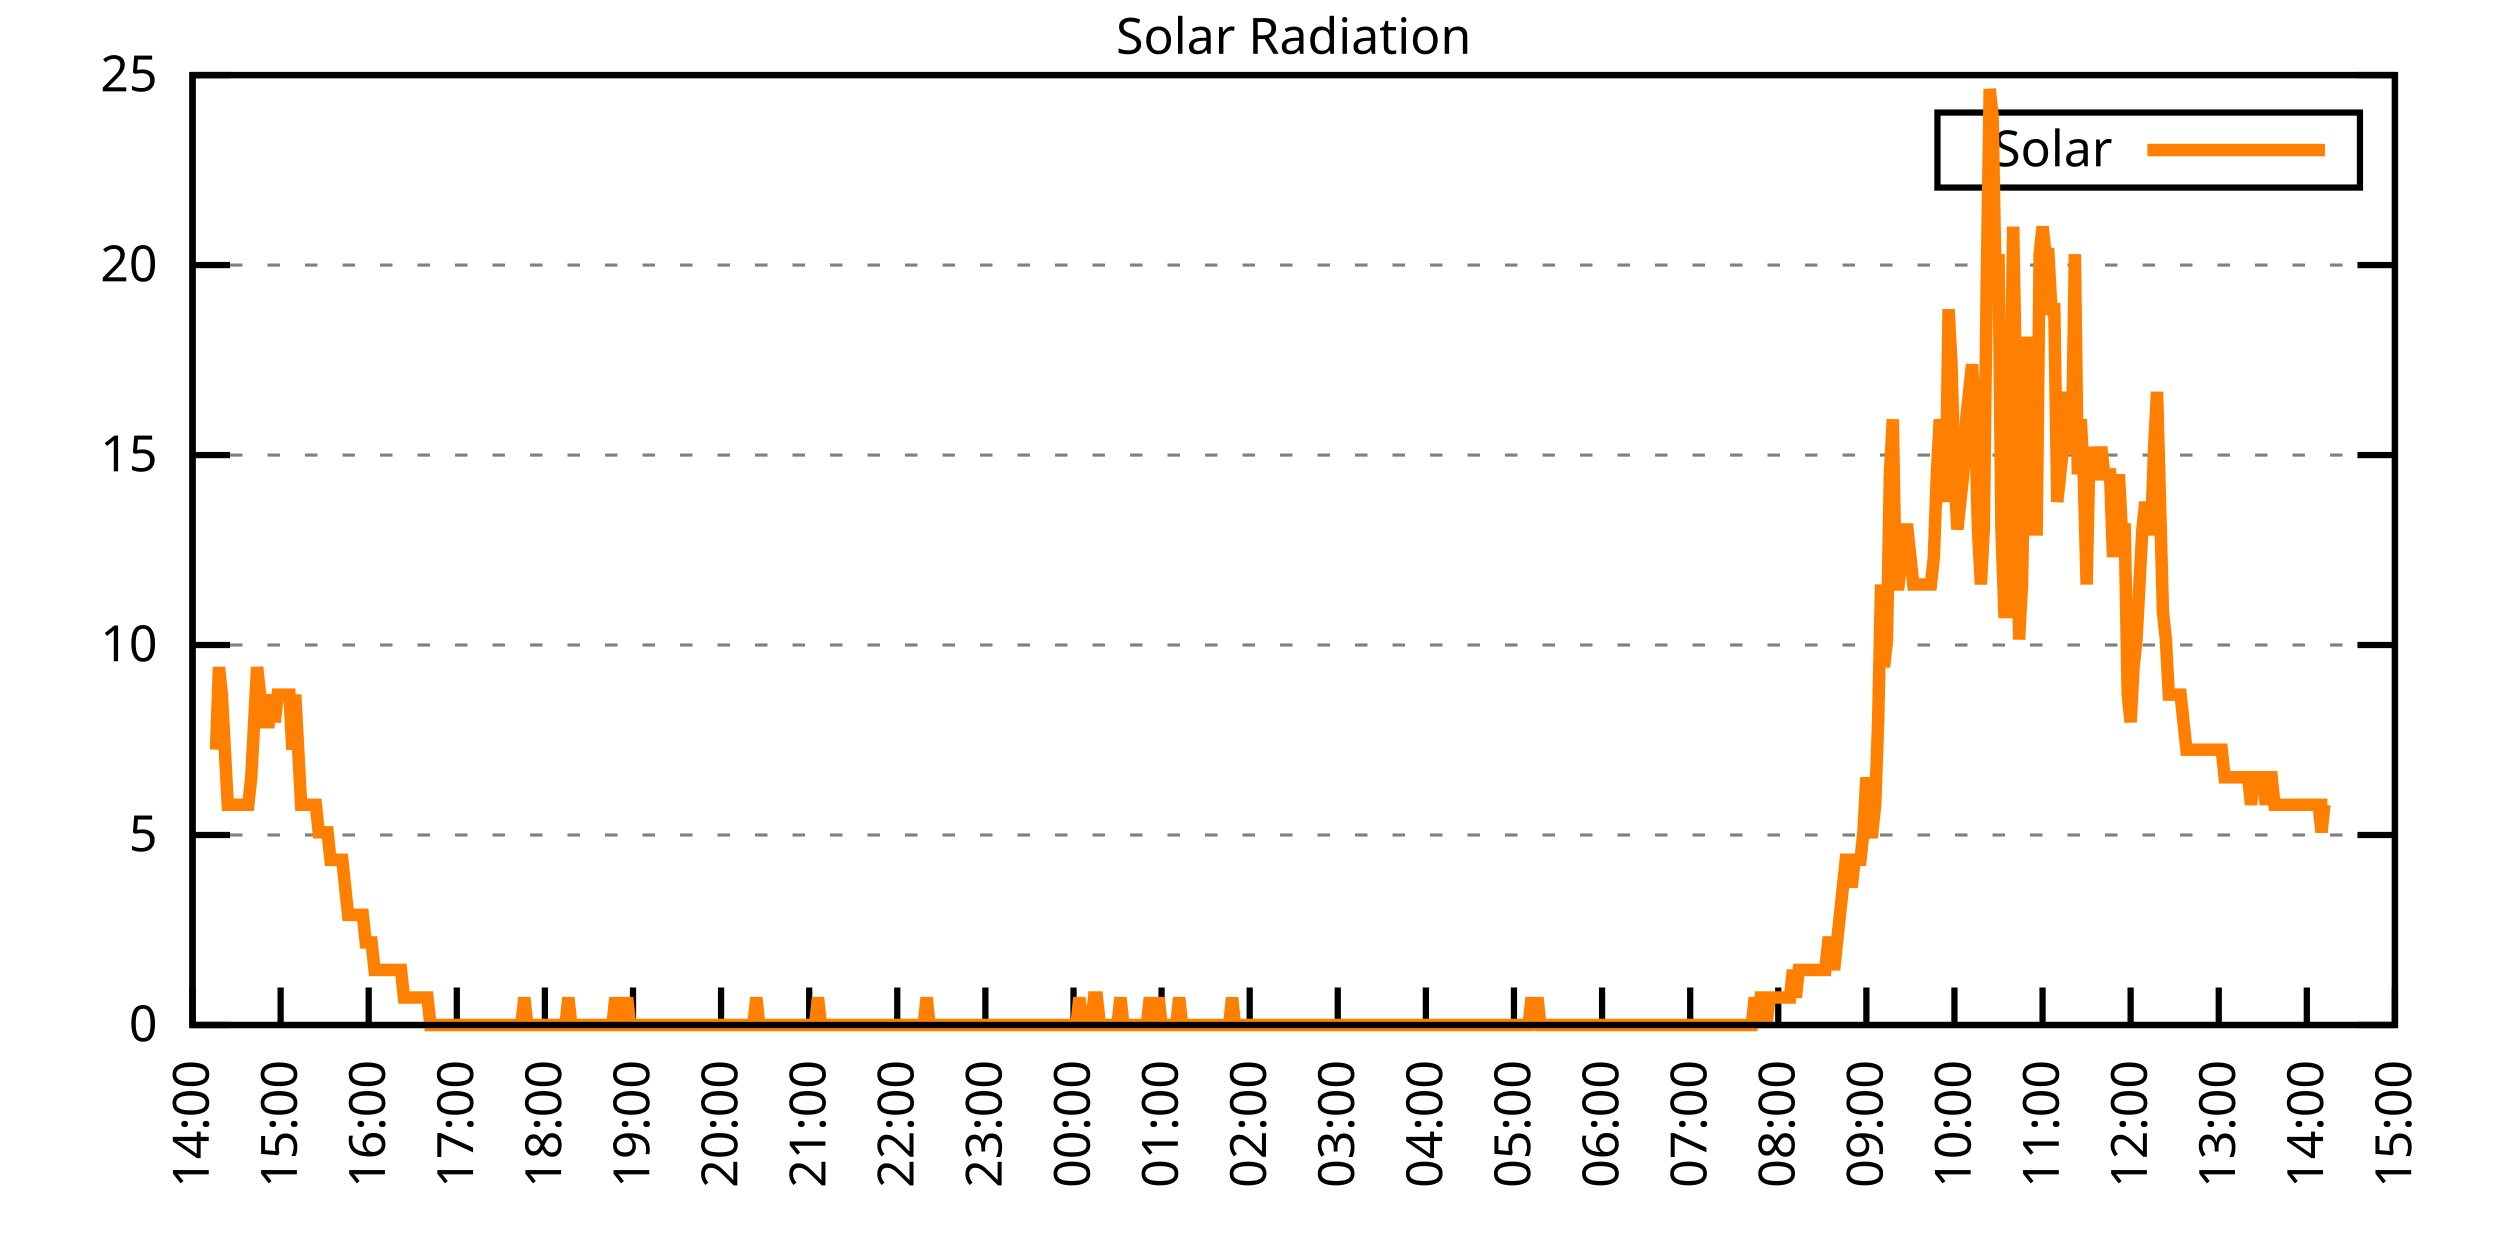
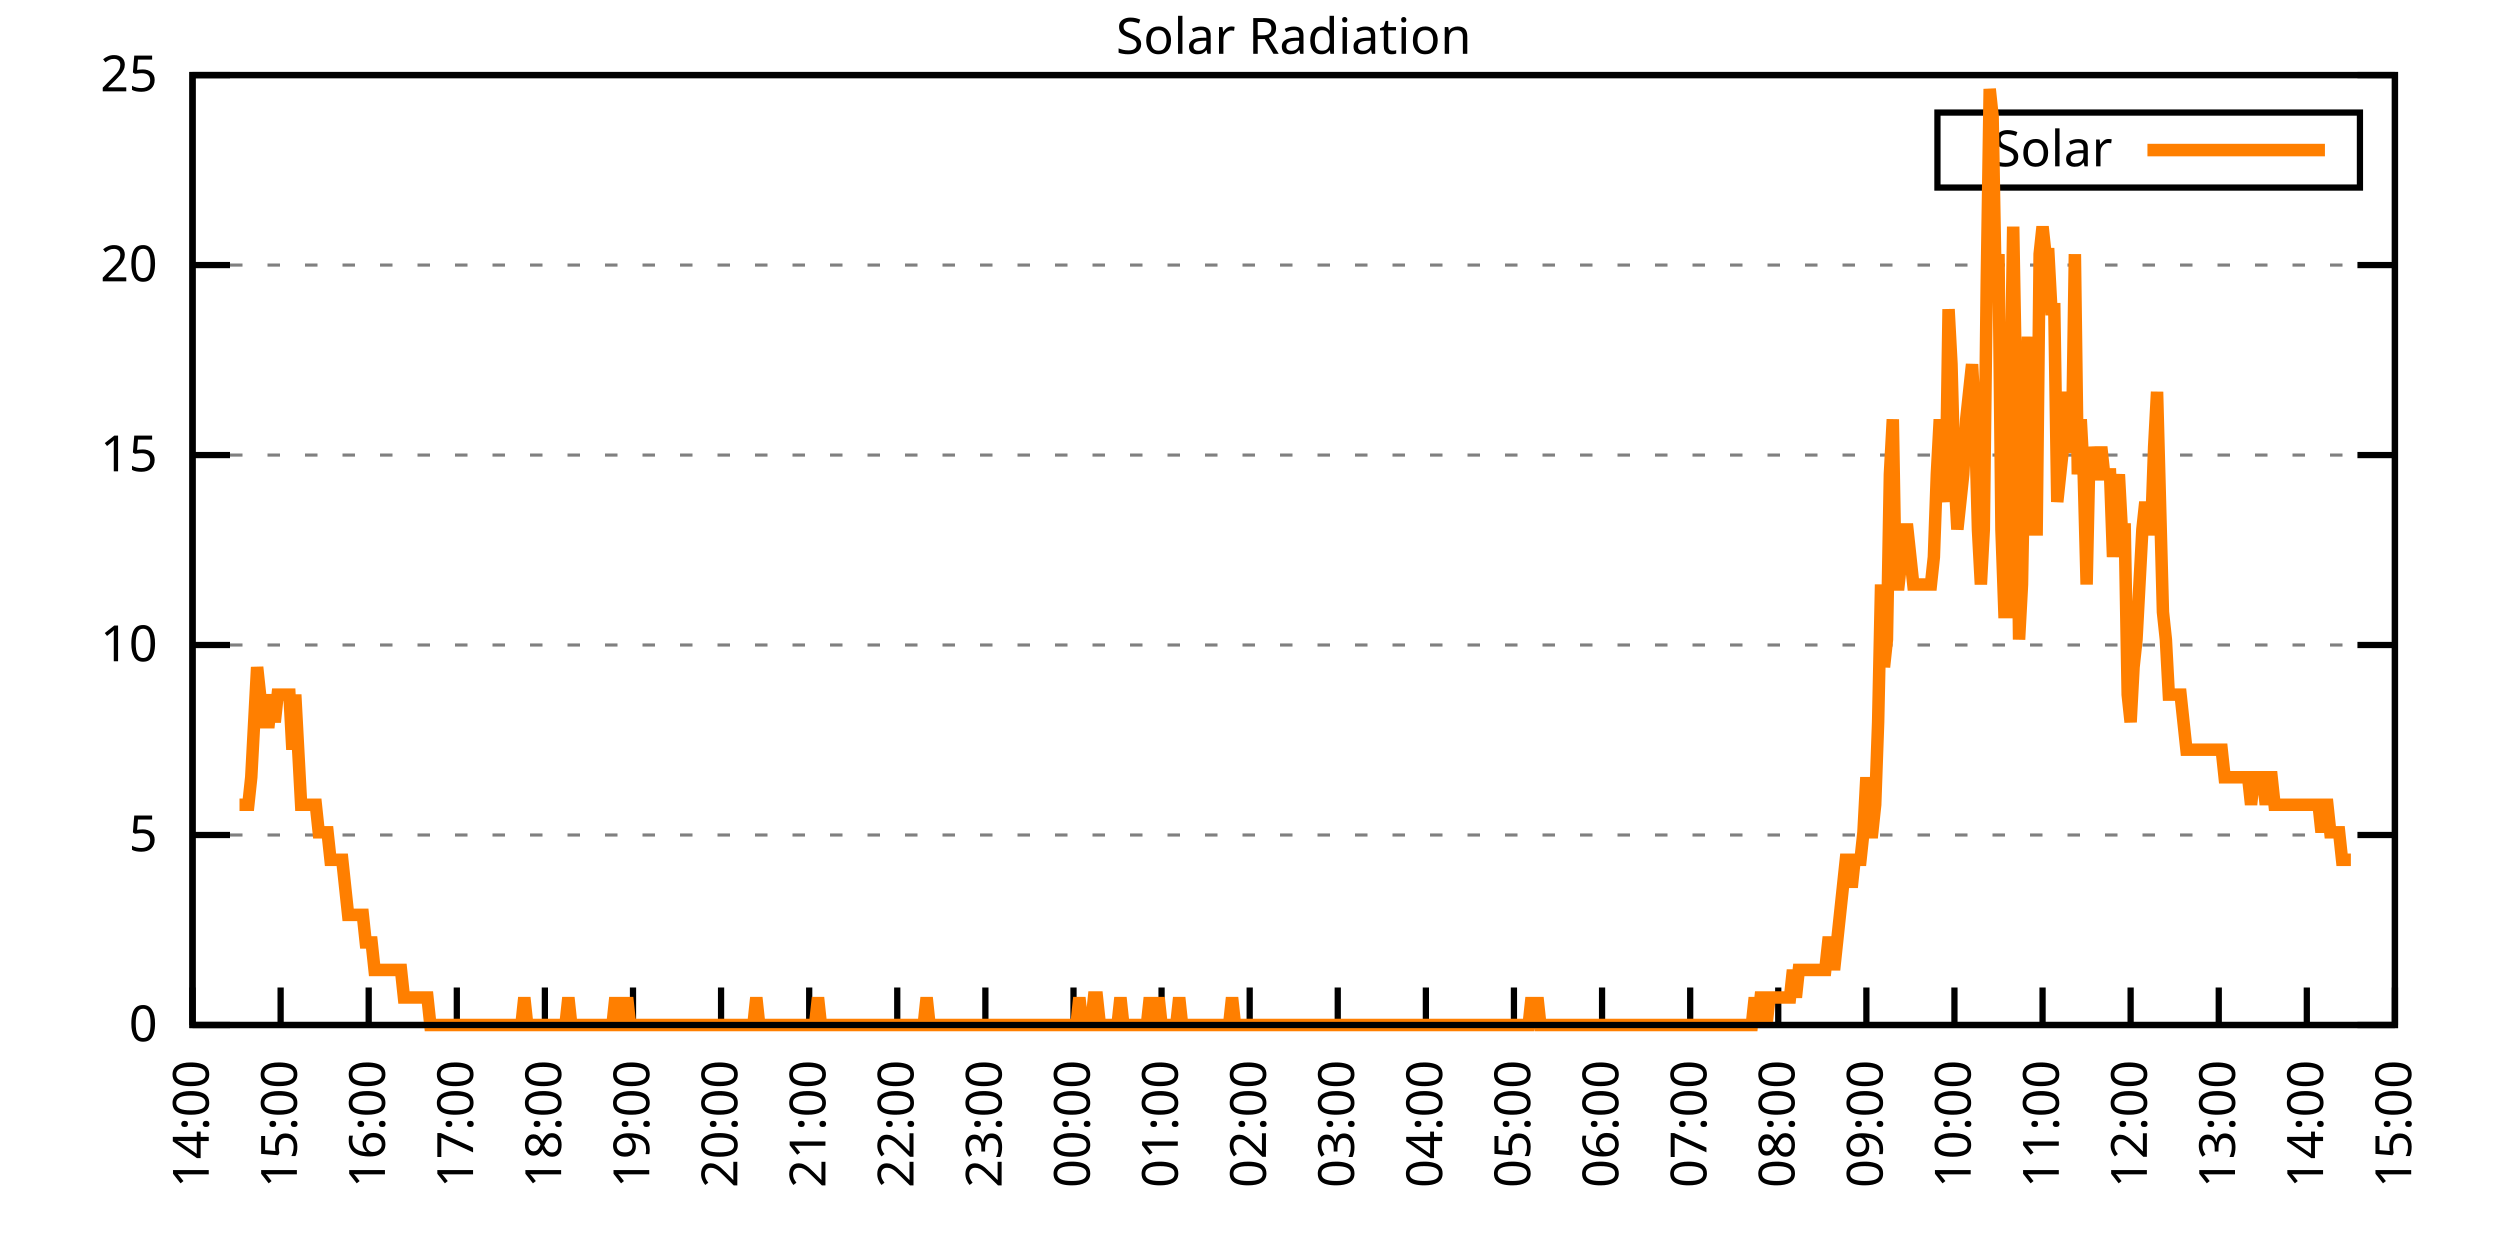
<svg xmlns="http://www.w3.org/2000/svg" xmlns:xlink="http://www.w3.org/1999/xlink" width="400" height="200" viewBox="0 0 400 200">
  <g id="gnuplot_canvas">
    <rect x="0" y="0" width="400" height="200" fill="none" />
    <defs>
      <circle id="gpDot" r="0.5" stroke-width="0.5" stroke="currentColor" />
      <path id="gpPt0" stroke-width="0.333" stroke="currentColor" d="M-1,0 h2 M0,-1 v2" />
      <path id="gpPt1" stroke-width="0.333" stroke="currentColor" d="M-1,-1 L1,1 M1,-1 L-1,1" />
      <path id="gpPt2" stroke-width="0.333" stroke="currentColor" d="M-1,0 L1,0 M0,-1 L0,1 M-1,-1 L1,1 M-1,1 L1,-1" />
      <rect id="gpPt3" stroke-width="0.333" stroke="currentColor" x="-1" y="-1" width="2" height="2" />
      <rect id="gpPt4" stroke-width="0.333" stroke="currentColor" fill="currentColor" x="-1" y="-1" width="2" height="2" />
      <circle id="gpPt5" stroke-width="0.333" stroke="currentColor" cx="0" cy="0" r="1" />
      <use xlink:href="#gpPt5" id="gpPt6" fill="currentColor" stroke="none" />
      <path id="gpPt7" stroke-width="0.333" stroke="currentColor" d="M0,-1.33 L-1.33,0.67 L1.33,0.67 z" />
      <use xlink:href="#gpPt7" id="gpPt8" fill="currentColor" stroke="none" />
      <use xlink:href="#gpPt7" id="gpPt9" stroke="currentColor" transform="rotate(180)" />
      <use xlink:href="#gpPt9" id="gpPt10" fill="currentColor" stroke="none" />
      <use xlink:href="#gpPt3" id="gpPt11" stroke="currentColor" transform="rotate(45)" />
      <use xlink:href="#gpPt11" id="gpPt12" fill="currentColor" stroke="none" />
      <path id="gpPt13" stroke-width="0.333" stroke="currentColor" d="M0,1.330 L1.265,0.411 L0.782,-1.067 L-0.782,-1.076 L-1.265,0.411 z" />
      <use xlink:href="#gpPt13" id="gpPt14" fill="currentColor" stroke="none" />
      <filter id="textbox" filterUnits="objectBoundingBox" x="0" y="0" height="1" width="1">
        <feFlood flood-color="white" flood-opacity="1" result="bgnd" />
        <feComposite in="SourceGraphic" in2="bgnd" operator="atop" />
      </filter>
      <filter id="greybox" filterUnits="objectBoundingBox" x="0" y="0" height="1" width="1">
        <feFlood flood-color="lightgrey" flood-opacity="1" result="grey" />
        <feComposite in="SourceGraphic" in2="grey" operator="atop" />
      </filter>
    </defs>
    <g fill="none" color="white" stroke="currentColor" stroke-width="1.00" stroke-linecap="butt" stroke-linejoin="miter">
</g>
    <g fill="none" color="black" stroke="currentColor" stroke-width="1.00" stroke-linecap="butt" stroke-linejoin="miter">
      <g stroke="none" shape-rendering="crispEdges">
        <polygon fill="rgb(255, 255, 255)" points="30.80,164.00 383.18,164.00 383.18,12.02 30.80,12.02 " />
      </g>
    </g>
    <g fill="none" color="black" stroke="currentColor" stroke-width="1.00" stroke-linecap="butt" stroke-linejoin="miter">
</g>
    <g fill="none" color="black" stroke="black" stroke-width="0.50" stroke-linecap="butt" stroke-linejoin="miter">
</g>
    <g fill="none" color="gray" stroke="currentColor" stroke-width="0.50" stroke-linecap="butt" stroke-linejoin="miter">
      <path stroke="gray" stroke-dasharray="2,4" class="gridline" d="M30.80,164.00 L383.19,164.00  " />
    </g>
    <g fill="none" color="gray" stroke="gray" stroke-width="1.00" stroke-linecap="butt" stroke-linejoin="miter">
</g>
    <g fill="none" color="black" stroke="currentColor" stroke-width="1.00" stroke-linecap="butt" stroke-linejoin="miter">
      <path stroke="black" d="M30.80,164.00 L36.80,164.00 M383.19,164.00 L377.19,164.00  " />
      <g transform="translate(25.20,166.60)" stroke="none" fill="black" font-family="Sans" font-size="8.00" text-anchor="end">
        <text>
          <tspan font-family="Sans"> 0</tspan>
        </text>
      </g>
    </g>
    <g fill="none" color="black" stroke="currentColor" stroke-width="1.00" stroke-linecap="butt" stroke-linejoin="miter">
</g>
    <g fill="none" color="black" stroke="black" stroke-width="0.50" stroke-linecap="butt" stroke-linejoin="miter">
</g>
    <g fill="none" color="gray" stroke="currentColor" stroke-width="0.50" stroke-linecap="butt" stroke-linejoin="miter">
      <path stroke="gray" stroke-dasharray="2,4" class="gridline" d="M30.80,133.60 L383.19,133.60  " />
    </g>
    <g fill="none" color="gray" stroke="gray" stroke-width="1.00" stroke-linecap="butt" stroke-linejoin="miter">
</g>
    <g fill="none" color="black" stroke="currentColor" stroke-width="1.00" stroke-linecap="butt" stroke-linejoin="miter">
      <path stroke="black" d="M30.80,133.60 L36.80,133.60 M383.19,133.60 L377.19,133.60  " />
      <g transform="translate(25.20,136.20)" stroke="none" fill="black" font-family="Sans" font-size="8.00" text-anchor="end">
        <text>
          <tspan font-family="Sans"> 5</tspan>
        </text>
      </g>
    </g>
    <g fill="none" color="black" stroke="currentColor" stroke-width="1.00" stroke-linecap="butt" stroke-linejoin="miter">
</g>
    <g fill="none" color="black" stroke="black" stroke-width="0.50" stroke-linecap="butt" stroke-linejoin="miter">
</g>
    <g fill="none" color="gray" stroke="currentColor" stroke-width="0.50" stroke-linecap="butt" stroke-linejoin="miter">
      <path stroke="gray" stroke-dasharray="2,4" class="gridline" d="M30.80,103.20 L383.19,103.20  " />
    </g>
    <g fill="none" color="gray" stroke="gray" stroke-width="1.00" stroke-linecap="butt" stroke-linejoin="miter">
</g>
    <g fill="none" color="black" stroke="currentColor" stroke-width="1.00" stroke-linecap="butt" stroke-linejoin="miter">
      <path stroke="black" d="M30.80,103.20 L36.80,103.20 M383.19,103.20 L377.19,103.20  " />
      <g transform="translate(25.20,105.80)" stroke="none" fill="black" font-family="Sans" font-size="8.00" text-anchor="end">
        <text>
          <tspan font-family="Sans"> 10</tspan>
        </text>
      </g>
    </g>
    <g fill="none" color="black" stroke="currentColor" stroke-width="1.00" stroke-linecap="butt" stroke-linejoin="miter">
</g>
    <g fill="none" color="black" stroke="black" stroke-width="0.50" stroke-linecap="butt" stroke-linejoin="miter">
</g>
    <g fill="none" color="gray" stroke="currentColor" stroke-width="0.50" stroke-linecap="butt" stroke-linejoin="miter">
      <path stroke="gray" stroke-dasharray="2,4" class="gridline" d="M30.80,72.81 L383.19,72.81  " />
    </g>
    <g fill="none" color="gray" stroke="gray" stroke-width="1.00" stroke-linecap="butt" stroke-linejoin="miter">
</g>
    <g fill="none" color="black" stroke="currentColor" stroke-width="1.00" stroke-linecap="butt" stroke-linejoin="miter">
      <path stroke="black" d="M30.80,72.81 L36.80,72.81 M383.19,72.81 L377.19,72.81  " />
      <g transform="translate(25.20,75.41)" stroke="none" fill="black" font-family="Sans" font-size="8.00" text-anchor="end">
        <text>
          <tspan font-family="Sans"> 15</tspan>
        </text>
      </g>
    </g>
    <g fill="none" color="black" stroke="currentColor" stroke-width="1.00" stroke-linecap="butt" stroke-linejoin="miter">
</g>
    <g fill="none" color="black" stroke="black" stroke-width="0.50" stroke-linecap="butt" stroke-linejoin="miter">
</g>
    <g fill="none" color="gray" stroke="currentColor" stroke-width="0.50" stroke-linecap="butt" stroke-linejoin="miter">
      <path stroke="gray" stroke-dasharray="2,4" class="gridline" d="M30.80,42.41 L383.19,42.41  " />
    </g>
    <g fill="none" color="gray" stroke="gray" stroke-width="1.00" stroke-linecap="butt" stroke-linejoin="miter">
</g>
    <g fill="none" color="black" stroke="currentColor" stroke-width="1.00" stroke-linecap="butt" stroke-linejoin="miter">
      <path stroke="black" d="M30.80,42.41 L36.80,42.41 M383.19,42.41 L377.19,42.41  " />
      <g transform="translate(25.20,45.01)" stroke="none" fill="black" font-family="Sans" font-size="8.00" text-anchor="end">
        <text>
          <tspan font-family="Sans"> 20</tspan>
        </text>
      </g>
    </g>
    <g fill="none" color="black" stroke="currentColor" stroke-width="1.00" stroke-linecap="butt" stroke-linejoin="miter">
</g>
    <g fill="none" color="black" stroke="black" stroke-width="0.50" stroke-linecap="butt" stroke-linejoin="miter">
</g>
    <g fill="none" color="gray" stroke="currentColor" stroke-width="0.50" stroke-linecap="butt" stroke-linejoin="miter">
      <path stroke="gray" stroke-dasharray="2,4" class="gridline" d="M30.80,12.01 L383.19,12.01  " />
    </g>
    <g fill="none" color="gray" stroke="gray" stroke-width="1.00" stroke-linecap="butt" stroke-linejoin="miter">
</g>
    <g fill="none" color="black" stroke="currentColor" stroke-width="1.00" stroke-linecap="butt" stroke-linejoin="miter">
      <path stroke="black" d="M30.80,12.01 L36.80,12.01 M383.19,12.01 L377.19,12.01  " />
      <g transform="translate(25.20,14.61)" stroke="none" fill="black" font-family="Sans" font-size="8.00" text-anchor="end">
        <text>
          <tspan font-family="Sans"> 25</tspan>
        </text>
      </g>
    </g>
    <g fill="none" color="black" stroke="currentColor" stroke-width="1.00" stroke-linecap="butt" stroke-linejoin="miter">
      <path stroke="black" d="M30.80,164.00 L30.80,158.00  " />
      <g transform="translate(33.40,169.60) rotate(270.00)" stroke="none" fill="black" font-family="Sans" font-size="8.00" text-anchor="end">
        <text>
          <tspan font-family="Sans">14:00</tspan>
        </text>
      </g>
    </g>
    <g fill="none" color="black" stroke="currentColor" stroke-width="1.00" stroke-linecap="butt" stroke-linejoin="miter">
      <path stroke="black" d="M44.90,164.00 L44.90,158.00  " />
      <g transform="translate(47.50,169.60) rotate(270.00)" stroke="none" fill="black" font-family="Sans" font-size="8.00" text-anchor="end">
        <text>
          <tspan font-family="Sans">15:00</tspan>
        </text>
      </g>
    </g>
    <g fill="none" color="black" stroke="currentColor" stroke-width="1.00" stroke-linecap="butt" stroke-linejoin="miter">
      <path stroke="black" d="M58.99,164.00 L58.99,158.00  " />
      <g transform="translate(61.59,169.60) rotate(270.00)" stroke="none" fill="black" font-family="Sans" font-size="8.00" text-anchor="end">
        <text>
          <tspan font-family="Sans">16:00</tspan>
        </text>
      </g>
    </g>
    <g fill="none" color="black" stroke="currentColor" stroke-width="1.00" stroke-linecap="butt" stroke-linejoin="miter">
      <path stroke="black" d="M73.09,164.00 L73.09,158.00  " />
      <g transform="translate(75.69,169.60) rotate(270.00)" stroke="none" fill="black" font-family="Sans" font-size="8.00" text-anchor="end">
        <text>
          <tspan font-family="Sans">17:00</tspan>
        </text>
      </g>
    </g>
    <g fill="none" color="black" stroke="currentColor" stroke-width="1.00" stroke-linecap="butt" stroke-linejoin="miter">
      <path stroke="black" d="M87.18,164.00 L87.18,158.00  " />
      <g transform="translate(89.78,169.60) rotate(270.00)" stroke="none" fill="black" font-family="Sans" font-size="8.00" text-anchor="end">
        <text>
          <tspan font-family="Sans">18:00</tspan>
        </text>
      </g>
    </g>
    <g fill="none" color="black" stroke="currentColor" stroke-width="1.00" stroke-linecap="butt" stroke-linejoin="miter">
      <path stroke="black" d="M101.28,164.00 L101.28,158.00  " />
      <g transform="translate(103.88,169.60) rotate(270.00)" stroke="none" fill="black" font-family="Sans" font-size="8.00" text-anchor="end">
        <text>
          <tspan font-family="Sans">19:00</tspan>
        </text>
      </g>
    </g>
    <g fill="none" color="black" stroke="currentColor" stroke-width="1.00" stroke-linecap="butt" stroke-linejoin="miter">
      <path stroke="black" d="M115.37,164.00 L115.37,158.00  " />
      <g transform="translate(117.97,169.60) rotate(270.00)" stroke="none" fill="black" font-family="Sans" font-size="8.00" text-anchor="end">
        <text>
          <tspan font-family="Sans">20:00</tspan>
        </text>
      </g>
    </g>
    <g fill="none" color="black" stroke="currentColor" stroke-width="1.00" stroke-linecap="butt" stroke-linejoin="miter">
      <path stroke="black" d="M129.47,164.00 L129.47,158.00  " />
      <g transform="translate(132.07,169.60) rotate(270.00)" stroke="none" fill="black" font-family="Sans" font-size="8.00" text-anchor="end">
        <text>
          <tspan font-family="Sans">21:00</tspan>
        </text>
      </g>
    </g>
    <g fill="none" color="black" stroke="currentColor" stroke-width="1.00" stroke-linecap="butt" stroke-linejoin="miter">
      <path stroke="black" d="M143.56,164.00 L143.56,158.00  " />
      <g transform="translate(146.16,169.60) rotate(270.00)" stroke="none" fill="black" font-family="Sans" font-size="8.00" text-anchor="end">
        <text>
          <tspan font-family="Sans">22:00</tspan>
        </text>
      </g>
    </g>
    <g fill="none" color="black" stroke="currentColor" stroke-width="1.00" stroke-linecap="butt" stroke-linejoin="miter">
      <path stroke="black" d="M157.66,164.00 L157.66,158.00  " />
      <g transform="translate(160.26,169.60) rotate(270.00)" stroke="none" fill="black" font-family="Sans" font-size="8.00" text-anchor="end">
        <text>
          <tspan font-family="Sans">23:00</tspan>
        </text>
      </g>
    </g>
    <g fill="none" color="black" stroke="currentColor" stroke-width="1.00" stroke-linecap="butt" stroke-linejoin="miter">
      <path stroke="black" d="M171.76,164.00 L171.76,158.00  " />
      <g transform="translate(174.36,169.60) rotate(270.00)" stroke="none" fill="black" font-family="Sans" font-size="8.00" text-anchor="end">
        <text>
          <tspan font-family="Sans">00:00</tspan>
        </text>
      </g>
    </g>
    <g fill="none" color="black" stroke="currentColor" stroke-width="1.00" stroke-linecap="butt" stroke-linejoin="miter">
      <path stroke="black" d="M185.85,164.00 L185.85,158.00  " />
      <g transform="translate(188.45,169.60) rotate(270.00)" stroke="none" fill="black" font-family="Sans" font-size="8.00" text-anchor="end">
        <text>
          <tspan font-family="Sans">01:00</tspan>
        </text>
      </g>
    </g>
    <g fill="none" color="black" stroke="currentColor" stroke-width="1.00" stroke-linecap="butt" stroke-linejoin="miter">
      <path stroke="black" d="M199.95,164.00 L199.95,158.00  " />
      <g transform="translate(202.55,169.60) rotate(270.00)" stroke="none" fill="black" font-family="Sans" font-size="8.00" text-anchor="end">
        <text>
          <tspan font-family="Sans">02:00</tspan>
        </text>
      </g>
    </g>
    <g fill="none" color="black" stroke="currentColor" stroke-width="1.00" stroke-linecap="butt" stroke-linejoin="miter">
      <path stroke="black" d="M214.04,164.00 L214.04,158.00  " />
      <g transform="translate(216.64,169.60) rotate(270.00)" stroke="none" fill="black" font-family="Sans" font-size="8.00" text-anchor="end">
        <text>
          <tspan font-family="Sans">03:00</tspan>
        </text>
      </g>
    </g>
    <g fill="none" color="black" stroke="currentColor" stroke-width="1.00" stroke-linecap="butt" stroke-linejoin="miter">
      <path stroke="black" d="M228.14,164.00 L228.14,158.00  " />
      <g transform="translate(230.74,169.60) rotate(270.00)" stroke="none" fill="black" font-family="Sans" font-size="8.00" text-anchor="end">
        <text>
          <tspan font-family="Sans">04:00</tspan>
        </text>
      </g>
    </g>
    <g fill="none" color="black" stroke="currentColor" stroke-width="1.00" stroke-linecap="butt" stroke-linejoin="miter">
      <path stroke="black" d="M242.23,164.00 L242.23,158.00  " />
      <g transform="translate(244.83,169.60) rotate(270.00)" stroke="none" fill="black" font-family="Sans" font-size="8.00" text-anchor="end">
        <text>
          <tspan font-family="Sans">05:00</tspan>
        </text>
      </g>
    </g>
    <g fill="none" color="black" stroke="currentColor" stroke-width="1.00" stroke-linecap="butt" stroke-linejoin="miter">
      <path stroke="black" d="M256.33,164.00 L256.33,158.00  " />
      <g transform="translate(258.93,169.60) rotate(270.00)" stroke="none" fill="black" font-family="Sans" font-size="8.00" text-anchor="end">
        <text>
          <tspan font-family="Sans">06:00</tspan>
        </text>
      </g>
    </g>
    <g fill="none" color="black" stroke="currentColor" stroke-width="1.00" stroke-linecap="butt" stroke-linejoin="miter">
      <path stroke="black" d="M270.43,164.00 L270.43,158.00  " />
      <g transform="translate(273.03,169.60) rotate(270.00)" stroke="none" fill="black" font-family="Sans" font-size="8.00" text-anchor="end">
        <text>
          <tspan font-family="Sans">07:00</tspan>
        </text>
      </g>
    </g>
    <g fill="none" color="black" stroke="currentColor" stroke-width="1.00" stroke-linecap="butt" stroke-linejoin="miter">
      <path stroke="black" d="M284.52,164.00 L284.52,158.00  " />
      <g transform="translate(287.12,169.60) rotate(270.00)" stroke="none" fill="black" font-family="Sans" font-size="8.00" text-anchor="end">
        <text>
          <tspan font-family="Sans">08:00</tspan>
        </text>
      </g>
    </g>
    <g fill="none" color="black" stroke="currentColor" stroke-width="1.00" stroke-linecap="butt" stroke-linejoin="miter">
      <path stroke="black" d="M298.62,164.00 L298.62,158.00  " />
      <g transform="translate(301.22,169.60) rotate(270.00)" stroke="none" fill="black" font-family="Sans" font-size="8.00" text-anchor="end">
        <text>
          <tspan font-family="Sans">09:00</tspan>
        </text>
      </g>
    </g>
    <g fill="none" color="black" stroke="currentColor" stroke-width="1.00" stroke-linecap="butt" stroke-linejoin="miter">
      <path stroke="black" d="M312.71,164.00 L312.71,158.00  " />
      <g transform="translate(315.31,169.60) rotate(270.00)" stroke="none" fill="black" font-family="Sans" font-size="8.00" text-anchor="end">
        <text>
          <tspan font-family="Sans">10:00</tspan>
        </text>
      </g>
    </g>
    <g fill="none" color="black" stroke="currentColor" stroke-width="1.00" stroke-linecap="butt" stroke-linejoin="miter">
      <path stroke="black" d="M326.81,164.00 L326.81,158.00  " />
      <g transform="translate(329.41,169.60) rotate(270.00)" stroke="none" fill="black" font-family="Sans" font-size="8.00" text-anchor="end">
        <text>
          <tspan font-family="Sans">11:00</tspan>
        </text>
      </g>
    </g>
    <g fill="none" color="black" stroke="currentColor" stroke-width="1.00" stroke-linecap="butt" stroke-linejoin="miter">
      <path stroke="black" d="M340.90,164.00 L340.90,158.00  " />
      <g transform="translate(343.50,169.60) rotate(270.00)" stroke="none" fill="black" font-family="Sans" font-size="8.00" text-anchor="end">
        <text>
          <tspan font-family="Sans">12:00</tspan>
        </text>
      </g>
    </g>
    <g fill="none" color="black" stroke="currentColor" stroke-width="1.00" stroke-linecap="butt" stroke-linejoin="miter">
      <path stroke="black" d="M355.00,164.00 L355.00,158.00  " />
      <g transform="translate(357.60,169.60) rotate(270.00)" stroke="none" fill="black" font-family="Sans" font-size="8.00" text-anchor="end">
        <text>
          <tspan font-family="Sans">13:00</tspan>
        </text>
      </g>
    </g>
    <g fill="none" color="black" stroke="currentColor" stroke-width="1.00" stroke-linecap="butt" stroke-linejoin="miter">
      <path stroke="black" d="M369.09,164.00 L369.09,158.00  " />
      <g transform="translate(371.69,169.60) rotate(270.00)" stroke="none" fill="black" font-family="Sans" font-size="8.00" text-anchor="end">
        <text>
          <tspan font-family="Sans">14:00</tspan>
        </text>
      </g>
    </g>
    <g fill="none" color="black" stroke="currentColor" stroke-width="1.00" stroke-linecap="butt" stroke-linejoin="miter">
      <path stroke="black" d="M383.19,164.00 L383.19,158.00  " />
      <g transform="translate(385.79,169.60) rotate(270.00)" stroke="none" fill="black" font-family="Sans" font-size="8.00" text-anchor="end">
        <text>
          <tspan font-family="Sans">15:00</tspan>
        </text>
      </g>
    </g>
    <g fill="none" color="black" stroke="currentColor" stroke-width="1.00" stroke-linecap="butt" stroke-linejoin="miter">
</g>
    <g fill="none" color="black" stroke="currentColor" stroke-width="1.00" stroke-linecap="butt" stroke-linejoin="miter">
      <path stroke="black" d="M30.80,12.01 L30.80,164.00 L383.19,164.00 L383.19,12.01 L30.80,12.01 Z  " />
    </g>
    <g fill="none" color="black" stroke="currentColor" stroke-width="1.00" stroke-linecap="butt" stroke-linejoin="miter">
</g>
    <g fill="none" color="black" stroke="currentColor" stroke-width="1.00" stroke-linecap="butt" stroke-linejoin="miter">
      <path stroke="black" d="M309.99,30.01 L309.99,18.01 L377.59,18.01 L377.59,30.01 L309.99,30.01 Z  " />
    </g>
    <g id="Solar_Radiation_plot_1">
      <g fill="none" color="white" stroke="black" stroke-width="2.00" stroke-linecap="butt" stroke-linejoin="miter">
</g>
      <g fill="none" color="black" stroke="currentColor" stroke-width="2.00" stroke-linecap="butt" stroke-linejoin="miter">
        <g transform="translate(337.99,26.61)" stroke="none" fill="black" font-family="Sans" font-size="8.00" text-anchor="end">
          <text>
            <tspan font-family="Sans">Solar</tspan>
          </text>
        </g>
      </g>
      <g fill="none" color="black" stroke="currentColor" stroke-width="2.00" stroke-linecap="butt" stroke-linejoin="miter">
-         <path stroke="rgb(255, 127,   0)" d="M343.59,24.01 L371.99,24.01 M34.56,119.95 L35.03,106.74 L35.50,111.14 L35.97,119.95 L36.44,128.76 L36.91,128.76   L37.38,128.76 L37.85,128.76 L38.32,128.76 L38.79,128.76 L39.26,128.76 L39.73,128.76 L40.20,124.36 L40.67,115.55   L41.14,106.74 L41.61,111.14 L42.08,115.55 L42.55,115.55 L43.02,115.55 L43.49,111.14 L43.96,115.55 L44.43,111.14   L44.90,111.14 L45.37,111.14 L45.84,111.14 L46.31,111.14 L46.78,119.95 L47.24,111.14 L47.71,119.95 L48.18,128.76   L48.65,128.76 L49.12,128.76 L49.59,128.76 L50.06,128.76 L50.53,128.76 L51.00,133.17 L51.47,133.17 L51.94,133.17   L52.41,133.17 L52.88,137.57 L53.35,137.57 L53.82,137.57 L54.29,137.57 L54.76,137.57 L55.23,141.98 L55.70,146.38   L56.17,146.38 L56.64,146.38 L57.11,146.38 L57.58,146.38 L58.05,146.38 L58.52,150.79 L58.99,150.79 L59.46,150.79   L59.93,155.19 L60.40,155.19 L60.87,155.19 L61.34,155.19 L61.81,155.19 L62.28,155.19 L62.75,155.19 L63.22,155.19   L63.69,155.19 L64.16,155.19 L64.63,159.60 L65.10,159.60 L65.57,159.60 L66.04,159.60 L66.51,159.60 L66.98,159.60   L67.45,159.60 L67.92,159.60 L68.39,159.60 L68.86,164.00 L69.33,164.00 L69.80,164.00 L70.27,164.00 L70.74,164.00   L71.21,164.00 L71.68,164.00 L72.15,164.00 L72.62,164.00 L73.09,164.00 L73.56,164.00 L74.03,164.00 L74.50,164.00   L74.97,164.00 L75.44,164.00 L75.91,164.00 L76.38,164.00 L76.85,164.00 L77.32,164.00 L77.79,164.00 L78.26,164.00   L78.73,164.00 L79.19,164.00 L79.66,164.00 L80.13,164.00 L80.60,164.00 L81.07,164.00 L81.54,164.00 L82.01,164.00   L82.48,164.00 L82.95,164.00 L83.42,164.00 L83.89,159.60 L84.36,164.00 L84.83,164.00 L85.30,164.00 L85.77,164.00   L86.24,164.00 L86.71,164.00 L87.18,164.00 L87.65,164.00 L88.12,164.00 L88.59,164.00 L89.06,164.00 L89.53,164.00   L90.00,164.00 L90.47,164.00 L90.94,159.60 L91.41,164.00 L91.88,164.00 L92.35,164.00 L92.82,164.00 L93.29,164.00   L93.76,164.00 L94.23,164.00 L94.70,164.00 L95.17,164.00 L95.64,164.00 L96.11,164.00 L96.58,164.00 L97.05,164.00   L97.52,164.00 L97.99,164.00 L98.46,159.60 L98.93,164.00 L99.40,164.00 L99.87,164.00 L100.34,159.60 L100.81,164.00   L101.28,164.00 L101.75,164.00 L102.22,164.00 L102.69,164.00 L103.16,164.00 L103.63,164.00 L104.10,164.00 L104.57,164.00   L105.04,164.00 L105.51,164.00 L105.98,164.00 L106.45,164.00 L106.92,164.00 L107.39,164.00 L107.86,164.00 L108.33,164.00   L108.80,164.00 L109.27,164.00 L109.74,164.00 L110.21,164.00 L110.68,164.00 L111.14,164.00 L111.61,164.00 L112.08,164.00   L112.55,164.00 L113.02,164.00 L113.49,164.00 L113.96,164.00 L114.43,164.00 L114.90,164.00 L115.37,164.00 L115.84,164.00   L116.31,164.00 L116.78,164.00 L117.25,164.00 L117.72,164.00 L118.19,164.00 L118.66,164.00 L119.13,164.00 L119.60,164.00   L120.07,164.00 L120.54,164.00 L121.01,159.60 L121.48,164.00 L121.95,164.00 L122.42,164.00 L122.89,164.00 L123.36,164.00   L123.83,164.00 L124.30,164.00 L124.77,164.00 L125.24,164.00 L125.71,164.00 L126.18,164.00 L126.65,164.00 L127.12,164.00   L127.59,164.00 L128.06,164.00 L128.53,164.00 L129.00,164.00 L129.47,164.00 L129.94,164.00 L130.41,164.00 L130.88,159.60   L131.35,164.00 L131.82,164.00 L132.29,164.00 L132.76,164.00 L133.23,164.00 L133.70,164.00 L134.17,164.00 L134.64,164.00   L135.11,164.00 L135.58,164.00 L136.05,164.00 L136.52,164.00 L136.99,164.00 L137.46,164.00 L137.93,164.00 L138.40,164.00   L138.87,164.00 L139.34,164.00 L139.81,164.00 L140.28,164.00 L140.75,164.00 L141.22,164.00 L141.69,164.00 L142.16,164.00   L142.63,164.00 L143.09,164.00 L143.56,164.00 L144.03,164.00 L144.50,164.00 L144.97,164.00 L145.44,164.00 L145.91,164.00   L146.38,164.00 L146.85,164.00 L147.32,164.00 L147.79,164.00 L148.26,159.60 L148.73,164.00 L149.20,164.00 L149.67,164.00   L150.14,164.00 L150.61,164.00 L151.08,164.00 L151.55,164.00 L152.02,164.00 L152.49,164.00 L152.96,164.00 L153.43,164.00   L153.90,164.00 L154.37,164.00 L154.84,164.00 L155.31,164.00 L155.78,164.00 L156.25,164.00 L156.72,164.00 L157.19,164.00   L157.66,164.00 L158.13,164.00 L158.60,164.00 L159.07,164.00 L159.54,164.00 L160.01,164.00 L160.48,164.00 L160.95,164.00   L161.42,164.00 L161.89,164.00 L162.36,164.00 L162.83,164.00 L163.30,164.00 L163.77,164.00 L164.24,164.00 L164.71,164.00   L165.18,164.00 L165.65,164.00 L166.12,164.00 L166.59,164.00 L167.06,164.00 L167.53,164.00 L168.00,164.00 L168.47,164.00   L168.94,164.00 L169.41,164.00 L169.88,164.00 L170.35,164.00 L170.82,164.00 L171.29,164.00 L171.76,164.00 L172.23,164.00   L172.70,159.60 L173.17,164.00 L173.64,164.00 L174.11,164.00 L174.58,164.00 L175.04,159.60 L175.51,159.60 L175.98,164.00   L176.45,164.00 L176.92,164.00 L177.39,164.00 L177.86,164.00 L178.33,164.00 L178.80,164.00 L179.27,159.60 L179.74,164.00   L180.21,164.00 L180.68,164.00 L181.15,164.00 L181.62,164.00 L182.09,164.00 L182.56,164.00 L183.03,164.00 L183.50,164.00   L183.97,159.60 L184.44,164.00 L184.91,164.00 L185.38,159.60 L185.85,164.00 L186.32,164.00 L186.79,164.00 L187.26,164.00   L187.73,164.00 L188.20,164.00 L188.67,159.60 L189.14,164.00 L189.61,164.00 L190.08,164.00 L190.55,164.00 L191.02,164.00   L191.49,164.00 L191.96,164.00 L192.43,164.00 L192.90,164.00 L193.37,164.00 L193.84,164.00 L194.31,164.00 L194.78,164.00   L195.25,164.00 L195.72,164.00 L196.19,164.00 L196.66,164.00 L197.13,159.60 L197.60,164.00 L198.07,164.00 L198.54,164.00   L199.01,164.00 L199.48,164.00 L199.95,164.00 L200.42,164.00 L200.89,164.00 L201.36,164.00 L201.83,164.00 L202.30,164.00   L202.77,164.00 L203.24,164.00 L203.71,164.00 L204.18,164.00 L204.65,164.00 L205.12,164.00 L205.59,164.00 L206.06,164.00   L206.53,164.00 L207.00,164.00 L207.46,164.00 L207.93,164.00 L208.40,164.00 L208.87,164.00 L209.34,164.00 L209.81,164.00   L210.28,164.00 L210.75,164.00 L211.22,164.00 L211.69,164.00 L212.16,164.00 L212.63,164.00 L213.10,164.00 L213.57,164.00   L214.04,164.00 L214.51,164.00 L214.98,164.00 L215.45,164.00 L215.92,164.00 L216.39,164.00 L216.86,164.00 L217.33,164.00   L217.80,164.00 L218.27,164.00 L218.74,164.00 L219.21,164.00 L219.68,164.00 L220.15,164.00 L220.62,164.00 L221.09,164.00   L221.56,164.00 L222.03,164.00 L222.50,164.00 L222.97,164.00 L223.44,164.00 L223.91,164.00 L224.38,164.00 L224.85,164.00   L225.32,164.00 L225.79,164.00 L226.26,164.00 L226.73,164.00 L227.20,164.00 L227.67,164.00 L228.14,164.00 L228.61,164.00   L229.08,164.00 L229.55,164.00 L230.02,164.00 L230.49,164.00 L230.96,164.00 L231.43,164.00 L231.90,164.00 L232.37,164.00   L232.84,164.00 L233.31,164.00 L233.78,164.00 L234.25,164.00 L234.72,164.00 L235.19,164.00 L235.66,164.00 L236.13,164.00   L236.60,164.00 L237.07,164.00 L237.54,164.00 L238.01,164.00 L238.48,164.00 L238.95,164.00 L239.41,164.00 L239.88,164.00   L240.35,164.00 L240.82,164.00 L241.29,164.00 L241.76,164.00 L242.23,164.00 L242.70,164.00 L243.17,164.00 L243.64,164.00   L244.11,164.00 L244.58,164.00 L245.05,159.60 L245.52,164.00 L245.99,159.60 L246.46,164.00 L246.93,164.00 L247.40,164.00   L247.87,164.00 L248.34,164.00 L248.81,164.00 L249.28,164.00 L249.75,164.00 L250.22,164.00 L250.69,164.00 L251.16,164.00   L251.63,164.00 L252.10,164.00 L252.57,164.00 L253.04,164.00 L253.51,164.00 L253.98,164.00 L254.45,164.00 L254.92,164.00   L255.39,164.00 L255.86,164.00 L256.33,164.00 L256.80,164.00 L257.27,164.00 L257.74,164.00 L258.21,164.00 L258.68,164.00   L259.15,164.00 L259.62,164.00 L260.09,164.00 L260.56,164.00 L261.03,164.00 L261.50,164.00 L261.97,164.00 L262.44,164.00   L262.91,164.00 L263.38,164.00 L263.85,164.00 L264.32,164.00 L264.79,164.00 L265.26,164.00 L265.73,164.00 L266.20,164.00   L266.67,164.00 L267.14,164.00 L267.61,164.00 L268.08,164.00 L268.55,164.00 L269.02,164.00 L269.49,164.00 L269.96,164.00   L270.43,164.00 L270.90,164.00 L271.36,164.00 L271.83,164.00 L272.30,164.00 L272.77,164.00 L273.24,164.00 L273.71,164.00   L274.18,164.00 L274.65,164.00 L275.12,164.00 L275.59,164.00 L276.06,164.00 L276.53,164.00 L277.00,164.00 L277.47,164.00   L277.94,164.00 L278.41,164.00 L278.88,164.00 L279.35,164.00 L279.82,164.00 L280.29,164.00 L280.76,159.60 L281.23,164.00   L281.70,159.60 L282.17,159.60 L282.64,164.00 L283.11,159.60 L283.58,159.60 L284.05,159.60 L284.52,159.60 L284.99,159.60   L285.46,159.60 L285.93,159.60 L286.40,159.60 L286.87,155.19 L287.34,159.60 L287.81,155.19 L288.28,155.19 L288.75,155.19   L289.22,155.19 L289.69,155.19 L290.16,155.19 L290.63,155.19 L291.10,155.19 L291.57,155.19 L292.04,155.19 L292.51,150.79   L292.98,150.79 L293.45,155.19 L293.92,150.79 L294.39,146.38 L294.86,141.98 L295.33,137.57 L295.80,137.57 L296.27,141.98   L296.74,137.57 L297.21,137.57 L297.68,137.57 L298.15,133.17 L298.62,124.36 L299.09,133.17 L299.56,133.17 L300.03,128.76   L300.50,115.55 L300.97,93.52 L301.44,106.74 L301.91,102.33 L302.38,75.90 L302.85,67.09 L303.31,93.52 L303.78,93.52   L304.25,89.12 L304.72,84.71 L305.19,84.71 L305.66,89.12 L306.13,93.52 L306.60,93.52 L307.07,93.52 L307.54,93.52   L308.01,93.52 L308.48,93.52 L308.95,93.52 L309.42,89.12 L309.89,75.90 L310.36,67.09 L310.83,75.90 L311.30,80.31   L311.77,49.47 L312.24,58.28 L312.71,75.90 L313.18,84.71 L313.65,80.31 L314.12,75.90 L314.59,67.09 L315.06,62.69   L315.53,58.28 L316.00,67.09 L316.47,84.71 L316.94,93.52 L317.41,84.71 L317.88,45.07 L318.35,14.23 L318.82,18.64   L319.29,45.07 L319.76,40.66 L320.23,84.71 L320.70,97.93 L321.17,97.93 L321.64,67.09 L322.11,36.26 L322.58,62.69   L323.05,102.33 L323.52,93.52 L323.99,67.09 L324.46,53.88 L324.93,71.50 L325.40,84.71 L325.87,84.71 L326.34,40.66   L326.81,36.26 L327.28,40.66 L327.75,40.66 L328.22,49.47 L328.69,49.47 L329.16,80.31 L329.63,75.90 L330.10,71.50   L330.57,62.69 L331.04,71.50 L331.51,71.50 L331.98,40.66 L332.45,75.90 L332.92,67.09 L333.39,75.90 L333.86,93.52   L334.33,71.50 L334.80,75.90 L335.26,75.90 L335.73,75.90 L336.20,71.50 L336.67,75.90 L337.14,75.90 L337.61,75.90   L338.08,89.12 L338.55,80.31 L339.02,75.90 L339.49,84.71 L339.96,84.71 L340.43,111.14 L340.90,115.55 L341.37,106.74   L341.84,102.33 L342.31,93.52 L342.78,84.71 L343.25,80.31 L343.72,84.71 L344.19,84.71 L344.66,71.50 L345.13,62.69   L345.60,80.31 L346.07,97.93 L346.54,102.33 L347.01,111.14 L347.48,111.14 L347.95,111.14 L348.42,111.14 L348.89,111.14   L349.36,115.55 L349.83,119.95 L350.30,119.95 L350.77,119.95 L351.24,119.95 L351.71,119.95 L352.18,119.95 L352.65,119.95   L353.12,119.95 L353.59,119.95 L354.06,119.95 L354.53,119.95 L355.00,119.95 L355.47,119.95 L355.94,124.36 L356.41,124.36   L356.88,124.36 L357.35,124.36 L357.82,124.36 L358.29,124.36 L358.76,124.36 L359.23,124.36 L359.70,124.36 L360.17,128.76   L360.64,124.36 L361.11,124.36 L361.58,124.36 L362.05,124.36 L362.52,128.76 L362.99,124.36 L363.46,124.36 L363.93,128.76   L364.40,128.76 L364.87,128.76 L365.34,128.76 L365.81,128.76 L366.28,128.76 L366.75,128.76 L367.21,128.76 L367.68,128.76   L368.15,128.76 L368.62,128.76 L369.09,128.76 L369.56,128.76 L370.03,128.76 L370.50,128.76 L370.97,128.76 L371.44,133.17   L371.91,128.76 L372.38,128.76  " />
+         <path stroke="rgb(255, 127,   0)" d="M343.59,24.01 L371.99,24.01 M38.32,128.76 L38.79,128.76 L39.26,128.76 L39.73,128.76 L40.20,124.36 L40.67,115.55   L41.14,106.74 L41.61,111.14 L42.08,115.55 L42.55,115.55 L43.02,115.55 L43.49,111.14 L43.96,115.55 L44.43,111.14   L44.90,111.14 L45.37,111.14 L45.84,111.14 L46.31,111.14 L46.78,119.95 L47.24,111.14 L47.71,119.95 L48.18,128.76   L48.65,128.76 L49.12,128.76 L49.59,128.76 L50.06,128.76 L50.53,128.76 L51.00,133.17 L51.47,133.17 L51.94,133.17   L52.41,133.17 L52.88,137.57 L53.35,137.57 L53.82,137.57 L54.29,137.57 L54.76,137.57 L55.23,141.98 L55.70,146.38   L56.17,146.38 L56.64,146.38 L57.11,146.38 L57.58,146.38 L58.05,146.38 L58.52,150.79 L58.99,150.79 L59.46,150.79   L59.93,155.19 L60.40,155.19 L60.87,155.19 L61.34,155.19 L61.81,155.19 L62.28,155.19 L62.75,155.19 L63.22,155.19   L63.69,155.19 L64.16,155.19 L64.63,159.60 L65.10,159.60 L65.57,159.60 L66.04,159.60 L66.51,159.60 L66.98,159.60   L67.45,159.60 L67.92,159.60 L68.39,159.60 L68.86,164.00 L69.33,164.00 L69.80,164.00 L70.27,164.00 L70.74,164.00   L71.21,164.00 L71.68,164.00 L72.15,164.00 L72.62,164.00 L73.09,164.00 L73.56,164.00 L74.03,164.00 L74.50,164.00   L74.97,164.00 L75.44,164.00 L75.91,164.00 L76.38,164.00 L76.85,164.00 L77.32,164.00 L77.79,164.00 L78.26,164.00   L78.73,164.00 L79.19,164.00 L79.66,164.00 L80.13,164.00 L80.60,164.00 L81.07,164.00 L81.54,164.00 L82.01,164.00   L82.48,164.00 L82.95,164.00 L83.42,164.00 L83.89,159.60 L84.36,164.00 L84.83,164.00 L85.30,164.00 L85.77,164.00   L86.24,164.00 L86.71,164.00 L87.18,164.00 L87.65,164.00 L88.12,164.00 L88.59,164.00 L89.06,164.00 L89.53,164.00   L90.00,164.00 L90.47,164.00 L90.94,159.60 L91.41,164.00 L91.88,164.00 L92.35,164.00 L92.82,164.00 L93.29,164.00   L93.76,164.00 L94.23,164.00 L94.70,164.00 L95.17,164.00 L95.64,164.00 L96.11,164.00 L96.58,164.00 L97.05,164.00   L97.52,164.00 L97.99,164.00 L98.46,159.60 L98.93,164.00 L99.40,164.00 L99.87,164.00 L100.34,159.60 L100.81,164.00   L101.28,164.00 L101.75,164.00 L102.22,164.00 L102.69,164.00 L103.16,164.00 L103.63,164.00 L104.10,164.00 L104.57,164.00   L105.04,164.00 L105.51,164.00 L105.98,164.00 L106.45,164.00 L106.92,164.00 L107.39,164.00 L107.86,164.00 L108.33,164.00   L108.80,164.00 L109.27,164.00 L109.74,164.00 L110.21,164.00 L110.68,164.00 L111.14,164.00 L111.61,164.00 L112.08,164.00   L112.55,164.00 L113.02,164.00 L113.49,164.00 L113.96,164.00 L114.43,164.00 L114.90,164.00 L115.37,164.00 L115.84,164.00   L116.31,164.00 L116.78,164.00 L117.25,164.00 L117.72,164.00 L118.19,164.00 L118.66,164.00 L119.13,164.00 L119.60,164.00   L120.07,164.00 L120.54,164.00 L121.01,159.60 L121.48,164.00 L121.95,164.00 L122.42,164.00 L122.89,164.00 L123.36,164.00   L123.83,164.00 L124.30,164.00 L124.77,164.00 L125.24,164.00 L125.71,164.00 L126.18,164.00 L126.65,164.00 L127.12,164.00   L127.59,164.00 L128.06,164.00 L128.53,164.00 L129.00,164.00 L129.47,164.00 L129.94,164.00 L130.41,164.00 L130.88,159.60   L131.35,164.00 L131.82,164.00 L132.29,164.00 L132.76,164.00 L133.23,164.00 L133.70,164.00 L134.17,164.00 L134.64,164.00   L135.11,164.00 L135.58,164.00 L136.05,164.00 L136.52,164.00 L136.99,164.00 L137.46,164.00 L137.93,164.00 L138.40,164.00   L138.87,164.00 L139.34,164.00 L139.81,164.00 L140.28,164.00 L140.75,164.00 L141.22,164.00 L141.69,164.00 L142.16,164.00   L142.63,164.00 L143.09,164.00 L143.56,164.00 L144.03,164.00 L144.50,164.00 L144.97,164.00 L145.44,164.00 L145.91,164.00   L146.38,164.00 L146.85,164.00 L147.32,164.00 L147.79,164.00 L148.26,159.60 L148.73,164.00 L149.20,164.00 L149.67,164.00   L150.14,164.00 L150.61,164.00 L151.08,164.00 L151.55,164.00 L152.02,164.00 L152.49,164.00 L152.96,164.00 L153.43,164.00   L153.90,164.00 L154.37,164.00 L154.84,164.00 L155.31,164.00 L155.78,164.00 L156.25,164.00 L156.72,164.00 L157.19,164.00   L157.66,164.00 L158.13,164.00 L158.60,164.00 L159.07,164.00 L159.54,164.00 L160.01,164.00 L160.48,164.00 L160.95,164.00   L161.42,164.00 L161.89,164.00 L162.36,164.00 L162.83,164.00 L163.30,164.00 L163.77,164.00 L164.24,164.00 L164.71,164.00   L165.18,164.00 L165.65,164.00 L166.12,164.00 L166.59,164.00 L167.06,164.00 L167.53,164.00 L168.00,164.00 L168.47,164.00   L168.94,164.00 L169.41,164.00 L169.88,164.00 L170.35,164.00 L170.82,164.00 L171.29,164.00 L171.76,164.00 L172.23,164.00   L172.70,159.60 L173.17,164.00 L173.64,164.00 L174.11,164.00 L174.58,164.00 L175.04,159.60 L175.51,159.60 L175.98,164.00   L176.45,164.00 L176.92,164.00 L177.39,164.00 L177.86,164.00 L178.33,164.00 L178.80,164.00 L179.27,159.60 L179.74,164.00   L180.21,164.00 L180.68,164.00 L181.15,164.00 L181.62,164.00 L182.09,164.00 L182.56,164.00 L183.03,164.00 L183.50,164.00   L183.97,159.60 L184.44,164.00 L184.91,164.00 L185.38,159.60 L185.85,164.00 L186.32,164.00 L186.79,164.00 L187.26,164.00   L187.73,164.00 L188.20,164.00 L188.67,159.60 L189.14,164.00 L189.61,164.00 L190.08,164.00 L190.55,164.00 L191.02,164.00   L191.49,164.00 L191.96,164.00 L192.43,164.00 L192.90,164.00 L193.37,164.00 L193.84,164.00 L194.31,164.00 L194.78,164.00   L195.25,164.00 L195.72,164.00 L196.19,164.00 L196.66,164.00 L197.13,159.60 L197.60,164.00 L198.07,164.00 L198.54,164.00   L199.01,164.00 L199.48,164.00 L199.95,164.00 L200.42,164.00 L200.89,164.00 L201.36,164.00 L201.83,164.00 L202.30,164.00   L202.77,164.00 L203.24,164.00 L203.71,164.00 L204.18,164.00 L204.65,164.00 L205.12,164.00 L205.59,164.00 L206.06,164.00   L206.53,164.00 L207.00,164.00 L207.46,164.00 L207.93,164.00 L208.40,164.00 L208.87,164.00 L209.34,164.00 L209.81,164.00   L210.28,164.00 L210.75,164.00 L211.22,164.00 L211.69,164.00 L212.16,164.00 L212.63,164.00 L213.10,164.00 L213.57,164.00   L214.04,164.00 L214.51,164.00 L214.98,164.00 L215.45,164.00 L215.92,164.00 L216.39,164.00 L216.86,164.00 L217.33,164.00   L217.80,164.00 L218.27,164.00 L218.74,164.00 L219.21,164.00 L219.68,164.00 L220.15,164.00 L220.62,164.00 L221.09,164.00   L221.56,164.00 L222.03,164.00 L222.50,164.00 L222.97,164.00 L223.44,164.00 L223.91,164.00 L224.38,164.00 L224.85,164.00   L225.32,164.00 L225.79,164.00 L226.26,164.00 L226.73,164.00 L227.20,164.00 L227.67,164.00 L228.14,164.00 L228.61,164.00   L229.08,164.00 L229.55,164.00 L230.02,164.00 L230.49,164.00 L230.96,164.00 L231.43,164.00 L231.90,164.00 L232.37,164.00   L232.84,164.00 L233.31,164.00 L233.78,164.00 L234.25,164.00 L234.72,164.00 L235.19,164.00 L235.66,164.00 L236.13,164.00   L236.60,164.00 L237.07,164.00 L237.54,164.00 L238.01,164.00 L238.48,164.00 L238.95,164.00 L239.41,164.00 L239.88,164.00   L240.35,164.00 L240.82,164.00 L241.29,164.00 L241.76,164.00 L242.23,164.00 L242.70,164.00 L243.17,164.00 L243.64,164.00   L244.11,164.00 L244.58,164.00 L245.05,159.60 L245.52,164.00 L245.99,159.60 L246.46,164.00 L246.93,164.00 L247.40,164.00   L247.87,164.00 L248.34,164.00 L248.81,164.00 L249.28,164.00 L249.75,164.00 L250.22,164.00 L250.69,164.00 L251.16,164.00   L251.63,164.00 L252.10,164.00 L252.57,164.00 L253.04,164.00 L253.51,164.00 L253.98,164.00 L254.45,164.00 L254.92,164.00   L255.39,164.00 L255.86,164.00 L256.33,164.00 L256.80,164.00 L257.27,164.00 L257.74,164.00 L258.21,164.00 L258.68,164.00   L259.15,164.00 L259.62,164.00 L260.09,164.00 L260.56,164.00 L261.03,164.00 L261.50,164.00 L261.97,164.00 L262.44,164.00   L262.91,164.00 L263.38,164.00 L263.85,164.00 L264.32,164.00 L264.79,164.00 L265.26,164.00 L265.73,164.00 L266.20,164.00   L266.67,164.00 L267.14,164.00 L267.61,164.00 L268.08,164.00 L268.55,164.00 L269.02,164.00 L269.49,164.00 L269.96,164.00   L270.43,164.00 L270.90,164.00 L271.36,164.00 L271.83,164.00 L272.30,164.00 L272.77,164.00 L273.24,164.00 L273.71,164.00   L274.18,164.00 L274.65,164.00 L275.12,164.00 L275.59,164.00 L276.06,164.00 L276.53,164.00 L277.00,164.00 L277.47,164.00   L277.94,164.00 L278.41,164.00 L278.88,164.00 L279.35,164.00 L279.82,164.00 L280.29,164.00 L280.76,159.60 L281.23,164.00   L281.70,159.60 L282.17,159.60 L282.64,164.00 L283.11,159.60 L283.58,159.60 L284.05,159.60 L284.52,159.60 L284.99,159.60   L285.46,159.60 L285.93,159.60 L286.40,159.60 L286.87,155.19 L287.34,159.60 L287.81,155.19 L288.28,155.19 L288.75,155.19   L289.22,155.19 L289.69,155.19 L290.16,155.19 L290.63,155.19 L291.10,155.19 L291.57,155.19 L292.04,155.19 L292.51,150.79   L292.98,150.79 L293.45,155.19 L293.92,150.79 L294.39,146.38 L294.86,141.98 L295.33,137.57 L295.80,137.57 L296.27,141.98   L296.74,137.57 L297.21,137.57 L297.68,137.57 L298.15,133.17 L298.62,124.36 L299.09,133.17 L299.56,133.17 L300.03,128.76   L300.50,115.55 L300.97,93.52 L301.44,106.74 L301.91,102.33 L302.38,75.90 L302.85,67.09 L303.31,93.52 L303.78,93.52   L304.25,89.12 L304.72,84.71 L305.19,84.71 L305.66,89.12 L306.13,93.52 L306.60,93.52 L307.07,93.52 L307.54,93.52   L308.01,93.52 L308.48,93.52 L308.95,93.52 L309.42,89.12 L309.89,75.90 L310.36,67.09 L310.83,75.90 L311.30,80.31   L311.77,49.47 L312.24,58.28 L312.71,75.90 L313.18,84.71 L313.65,80.31 L314.12,75.90 L314.59,67.09 L315.06,62.69   L315.53,58.28 L316.00,67.09 L316.47,84.71 L316.94,93.52 L317.41,84.71 L317.88,45.07 L318.35,14.23 L318.82,18.64   L319.29,45.07 L319.76,40.66 L320.23,84.71 L320.70,97.93 L321.17,97.93 L321.64,67.09 L322.11,36.26 L322.58,62.69   L323.05,102.33 L323.52,93.52 L323.99,67.09 L324.46,53.88 L324.93,71.50 L325.40,84.71 L325.87,84.71 L326.34,40.66   L326.81,36.26 L327.28,40.66 L327.75,40.66 L328.22,49.47 L328.69,49.47 L329.16,80.31 L329.63,75.90 L330.10,71.50   L330.57,62.69 L331.04,71.50 L331.51,71.50 L331.98,40.66 L332.45,75.90 L332.92,67.09 L333.39,75.90 L333.86,93.52   L334.33,71.50 L334.80,75.90 L335.26,75.90 L335.73,75.90 L336.20,71.50 L336.67,75.90 L337.14,75.90 L337.61,75.90   L338.08,89.12 L338.55,80.31 L339.02,75.90 L339.49,84.71 L339.96,84.71 L340.43,111.14 L340.90,115.55 L341.37,106.74   L341.84,102.33 L342.31,93.52 L342.78,84.71 L343.25,80.31 L343.72,84.71 L344.19,84.71 L344.66,71.50 L345.13,62.69   L345.60,80.31 L346.07,97.93 L346.54,102.33 L347.01,111.14 L347.48,111.14 L347.95,111.14 L348.42,111.14 L348.89,111.14   L349.36,115.55 L349.83,119.95 L350.30,119.95 L350.77,119.95 L351.24,119.95 L351.71,119.95 L352.18,119.95 L352.65,119.95   L353.12,119.95 L353.59,119.95 L354.06,119.95 L354.53,119.95 L355.00,119.95 L355.47,119.95 L355.94,124.36 L356.41,124.36   L356.88,124.36 L357.35,124.36 L357.82,124.36 L358.29,124.36 L358.76,124.36 L359.23,124.36 L359.70,124.36 L360.17,128.76   L360.64,124.36 L361.11,124.36 L361.58,124.36 L362.05,124.36 L362.52,128.76 L362.99,124.36 L363.46,124.36 L363.93,128.76   L364.40,128.76 L364.87,128.76 L365.34,128.76 L365.81,128.76 L366.28,128.76 L366.75,128.76 L367.21,128.76 L367.68,128.76   L368.15,128.76 L368.62,128.76 L369.09,128.76 L369.56,128.76 L370.03,128.76 L370.50,128.76 L370.97,128.76 L371.44,133.17   L371.91,128.76 L372.38,128.76 L372.85,133.17 L373.32,133.17 L373.79,133.17 L374.26,133.17 L374.73,137.57 L375.20,137.57   L375.67,137.57 L376.14,137.57  " />
      </g>
    </g>
    <g fill="none" color="black" stroke="currentColor" stroke-width="2.00" stroke-linecap="butt" stroke-linejoin="miter">
</g>
    <g fill="none" color="black" stroke="black" stroke-width="1.00" stroke-linecap="butt" stroke-linejoin="miter">
</g>
    <g fill="none" color="black" stroke="currentColor" stroke-width="1.00" stroke-linecap="butt" stroke-linejoin="miter">
      <path stroke="black" d="M30.80,12.01 L30.80,164.00 L383.19,164.00 L383.19,12.01 L30.80,12.01 Z  " />
      <g transform="translate(6.80,88.01) rotate(270.00)" stroke="none" fill="black" font-family="Sans" font-size="8.00" text-anchor="middle">
        <text />
      </g>
    </g>
    <g fill="none" color="black" stroke="currentColor" stroke-width="1.00" stroke-linecap="butt" stroke-linejoin="miter">
</g>
    <g fill="none" color="black" stroke="currentColor" stroke-width="1.00" stroke-linecap="butt" stroke-linejoin="miter">
      <g transform="translate(206.99,8.61)" stroke="none" fill="black" font-family="Sans" font-size="8.00" text-anchor="middle">
        <text>
          <tspan font-family="Sans">Solar Radiation</tspan>
        </text>
      </g>
    </g>
    <g fill="none" color="black" stroke="currentColor" stroke-width="1.00" stroke-linecap="butt" stroke-linejoin="miter">
</g>
  </g>
</svg>
